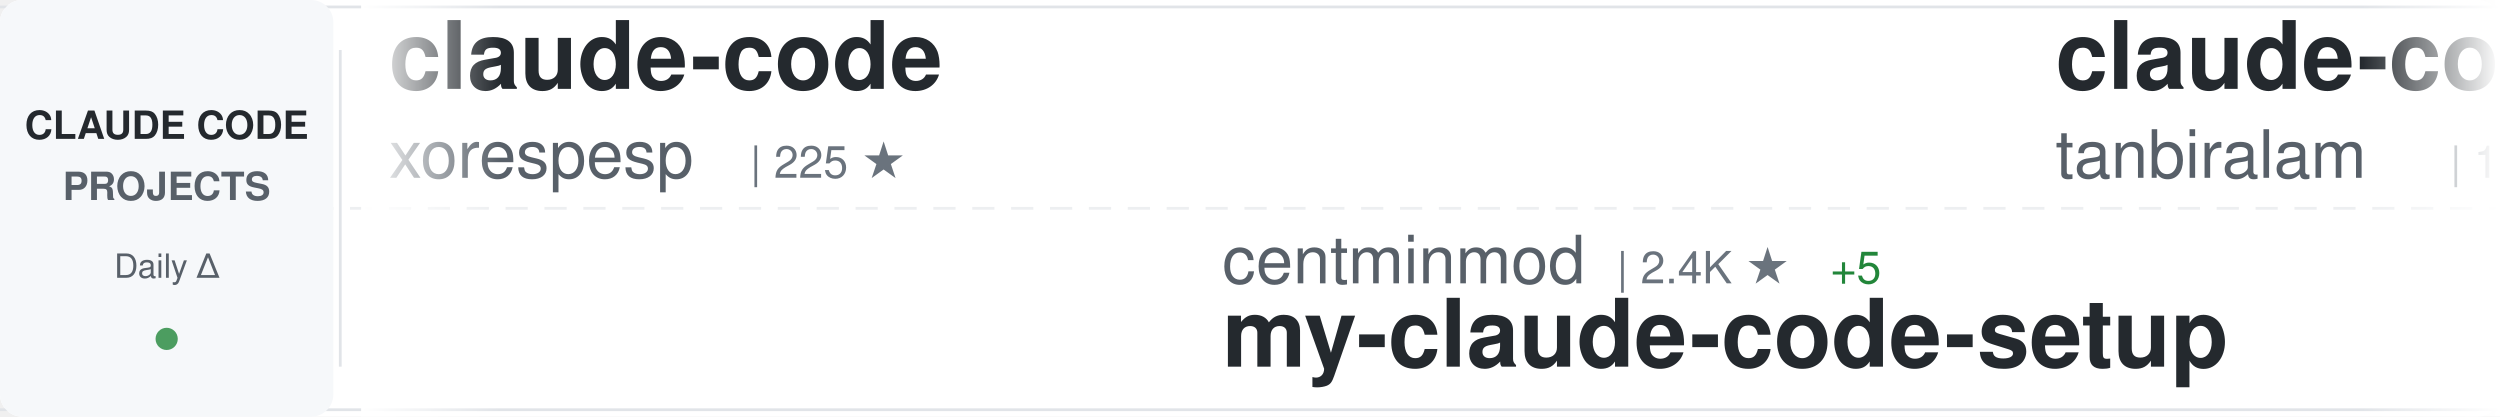
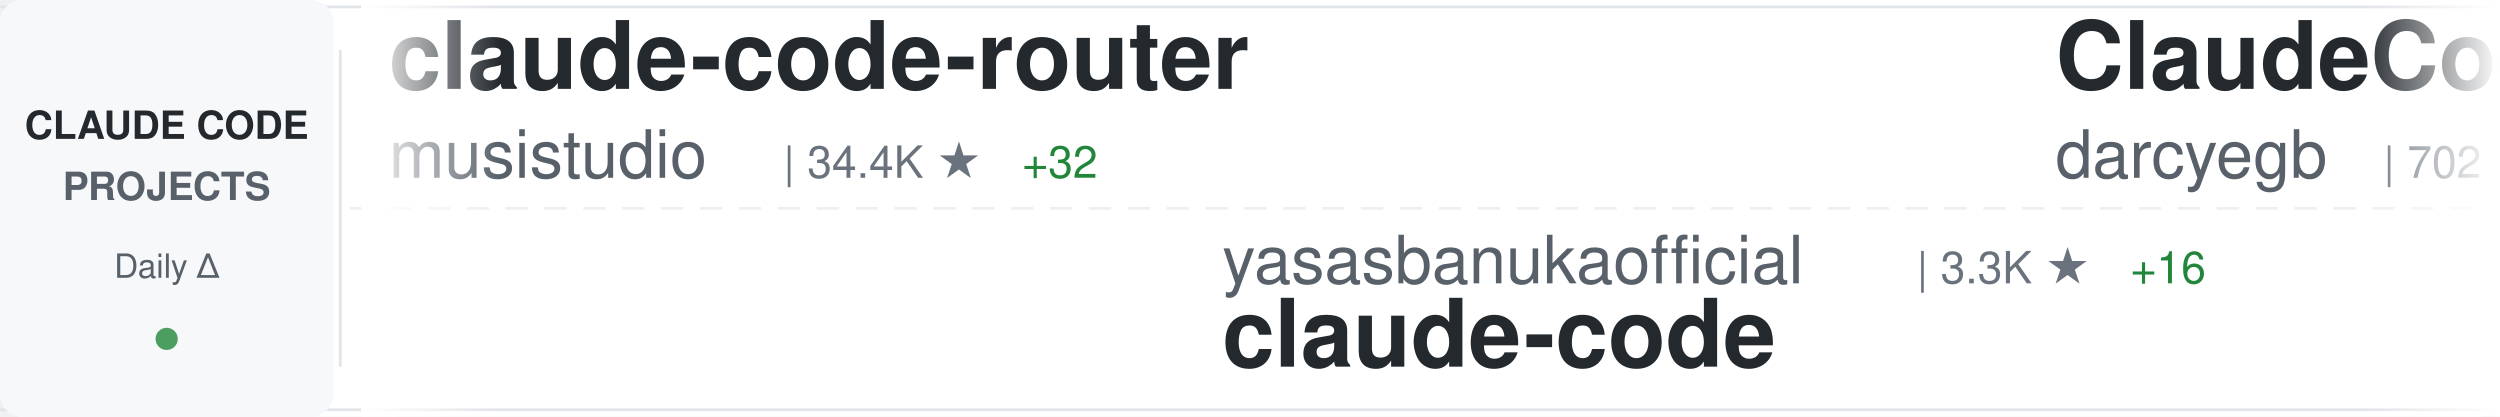
<svg xmlns="http://www.w3.org/2000/svg" width="900" height="150">
  <defs>
    <linearGradient id="awesomeLeftFade" x1="0%" y1="0%" x2="100%" y2="0%">
      <stop offset="0%" style="stop-color:#ffffff;stop-opacity:1" />
      <stop offset="100%" style="stop-color:#ffffff;stop-opacity:0" />
    </linearGradient>
    <linearGradient id="awesomeRightFade" x1="0%" y1="0%" x2="100%" y2="0%">
      <stop offset="0%" style="stop-color:#ffffff;stop-opacity:0" />
      <stop offset="100%" style="stop-color:#ffffff;stop-opacity:1" />
    </linearGradient>
  </defs>
  <rect width="900" height="150" fill="#ffffff" rx="8" />
  <rect x="0" y="2" width="900" height="1" fill="#e1e4e8" />
  <rect x="0" y="147" width="900" height="1" fill="#e1e4e8" />
  <line x1="0" y1="75" x2="900" y2="75" stroke="#e1e4e8" stroke-width="1" stroke-dasharray="8 6" opacity="0.6" />
  <rect x="0" y="0" width="120" height="150" fill="#f6f8fa" rx="8" />
  <text x="60" y="50" font-family="-apple-system, BlinkMacSystemFont, 'Segoe UI', Helvetica, Arial, sans-serif" font-size="14" font-weight="600" fill="#24292e" text-anchor="middle">CLAUDE CODE</text>
  <text x="60" y="72" font-family="-apple-system, BlinkMacSystemFont, 'Segoe UI', Helvetica, Arial, sans-serif" font-size="14" font-weight="600" fill="#586069" text-anchor="middle">PROJECTS</text>
  <text x="60" y="100" font-family="-apple-system, BlinkMacSystemFont, 'Segoe UI', Helvetica, Arial, sans-serif" font-size="12" font-weight="500" fill="#586069" text-anchor="middle">Daily Δ</text>
  <circle cx="60" cy="122" r="4" fill="#22863a" opacity="0.8" />
  <rect x="122" y="18" width="1" height="114" fill="#e1e4e8" />
  <clipPath id="awesomeTickerClip">
    <rect x="130" y="0" width="770" height="150" />
  </clipPath>
  <g clip-path="url(#awesomeTickerClip)">
    <g id="awesomeTickerItems">
      <animateTransform attributeName="transform" attributeType="XML" type="translate" from="0 0" to="-3000 0" dur="54s" repeatCount="indefinite" />
      <g transform="translate(0, 0)">
-         <text x="140" y="32" font-family="-apple-system, BlinkMacSystemFont, 'Segoe UI', Helvetica, Arial, sans-serif" font-size="34" font-weight="600" fill="#24292e">claude-code</text>
-         <text x="140" y="64" font-family="-apple-system, BlinkMacSystemFont, 'Segoe UI', Helvetica, Arial, sans-serif" font-size="24" font-weight="400" fill="#586069">xorespesp</text>
-         <text x="270" y="64" font-family="-apple-system, BlinkMacSystemFont, 'Segoe UI', Helvetica, Arial, sans-serif" font-size="16" font-weight="500" fill="#6a737d">| 225 ★</text>
+         <text x="140" y="32" font-family="-apple-system, BlinkMacSystemFont, 'Segoe UI', Helvetica, Arial, sans-serif" font-size="34" font-weight="600" fill="#24292e">claude-code-router</text>
+         <text x="140" y="64" font-family="-apple-system, BlinkMacSystemFont, 'Segoe UI', Helvetica, Arial, sans-serif" font-size="24" font-weight="400" fill="#586069">musistudio</text>
+         <text x="282" y="64" font-family="-apple-system, BlinkMacSystemFont, 'Segoe UI', Helvetica, Arial, sans-serif" font-size="16" font-weight="500" fill="#6a737d">| 34.4K ★</text>
+         <text x="368" y="64" font-family="-apple-system, BlinkMacSystemFont, 'Segoe UI', Helvetica, Arial, sans-serif" font-size="16" font-weight="500" fill="#22863a"> +32</text>
      </g>
      <g transform="translate(300, 0)">
-         <text x="140" y="102" font-family="-apple-system, BlinkMacSystemFont, 'Segoe UI', Helvetica, Arial, sans-serif" font-size="24" font-weight="400" fill="#586069">centminmod</text>
-         <text x="282" y="102" font-family="-apple-system, BlinkMacSystemFont, 'Segoe UI', Helvetica, Arial, sans-serif" font-size="16" font-weight="500" fill="#6a737d">| 2.4K ★</text>
-         <text x="359" y="102" font-family="-apple-system, BlinkMacSystemFont, 'Segoe UI', Helvetica, Arial, sans-serif" font-size="16" font-weight="500" fill="#22863a"> +5</text>
-         <text x="140" y="132" font-family="-apple-system, BlinkMacSystemFont, 'Segoe UI', Helvetica, Arial, sans-serif" font-size="34" font-weight="600" fill="#24292e">my-claude-code-setup</text>
+         <text x="140" y="102" font-family="-apple-system, BlinkMacSystemFont, 'Segoe UI', Helvetica, Arial, sans-serif" font-size="24" font-weight="400" fill="#586069">yasasbanukaofficial</text>
+         <text x="390" y="102" font-family="-apple-system, BlinkMacSystemFont, 'Segoe UI', Helvetica, Arial, sans-serif" font-size="16" font-weight="500" fill="#6a737d">| 3.3K ★</text>
+         <text x="467" y="102" font-family="-apple-system, BlinkMacSystemFont, 'Segoe UI', Helvetica, Arial, sans-serif" font-size="16" font-weight="500" fill="#22863a"> +16</text>
+         <text x="140" y="132" font-family="-apple-system, BlinkMacSystemFont, 'Segoe UI', Helvetica, Arial, sans-serif" font-size="34" font-weight="600" fill="#24292e">claude-code</text>
      </g>
      <g transform="translate(600, 0)">
-         <text x="140" y="32" font-family="-apple-system, BlinkMacSystemFont, 'Segoe UI', Helvetica, Arial, sans-serif" font-size="34" font-weight="600" fill="#24292e">claude-code</text>
-         <text x="140" y="64" font-family="-apple-system, BlinkMacSystemFont, 'Segoe UI', Helvetica, Arial, sans-serif" font-size="24" font-weight="400" fill="#586069">tanbiralam</text>
-         <text x="282" y="64" font-family="-apple-system, BlinkMacSystemFont, 'Segoe UI', Helvetica, Arial, sans-serif" font-size="16" font-weight="500" fill="#6a737d">| 1.8K ★</text>
-         <text x="359" y="64" font-family="-apple-system, BlinkMacSystemFont, 'Segoe UI', Helvetica, Arial, sans-serif" font-size="16" font-weight="500" fill="#22863a"> +5</text>
+         <text x="140" y="32" font-family="-apple-system, BlinkMacSystemFont, 'Segoe UI', Helvetica, Arial, sans-serif" font-size="34" font-weight="600" fill="#24292e">ClaudeCodeAgents</text>
+         <text x="140" y="64" font-family="-apple-system, BlinkMacSystemFont, 'Segoe UI', Helvetica, Arial, sans-serif" font-size="24" font-weight="400" fill="#586069">darcyegb</text>
+         <text x="258" y="64" font-family="-apple-system, BlinkMacSystemFont, 'Segoe UI', Helvetica, Arial, sans-serif" font-size="16" font-weight="500" fill="#6a737d">| 702 ★</text>
+         <text x="326" y="64" font-family="-apple-system, BlinkMacSystemFont, 'Segoe UI', Helvetica, Arial, sans-serif" font-size="16" font-weight="500" fill="#22863a"> +1</text>
      </g>
      <g transform="translate(900, 0)">
-         <text x="140" y="102" font-family="-apple-system, BlinkMacSystemFont, 'Segoe UI', Helvetica, Arial, sans-serif" font-size="24" font-weight="400" fill="#586069">disler</text>
-         <text x="234" y="102" font-family="-apple-system, BlinkMacSystemFont, 'Segoe UI', Helvetica, Arial, sans-serif" font-size="16" font-weight="500" fill="#6a737d">| 3.7K ★</text>
-         <text x="311" y="102" font-family="-apple-system, BlinkMacSystemFont, 'Segoe UI', Helvetica, Arial, sans-serif" font-size="16" font-weight="500" fill="#22863a"> +5</text>
-         <text x="140" y="132" font-family="-apple-system, BlinkMacSystemFont, 'Segoe UI', Helvetica, Arial, sans-serif" font-size="34" font-weight="600" fill="#24292e">claude-code-hooks-master...</text>
+         <text x="140" y="102" font-family="-apple-system, BlinkMacSystemFont, 'Segoe UI', Helvetica, Arial, sans-serif" font-size="24" font-weight="400" fill="#586069">multica-ai</text>
+         <text x="282" y="102" font-family="-apple-system, BlinkMacSystemFont, 'Segoe UI', Helvetica, Arial, sans-serif" font-size="16" font-weight="500" fill="#6a737d">| 159.0K ★</text>
+         <text x="377" y="102" font-family="-apple-system, BlinkMacSystemFont, 'Segoe UI', Helvetica, Arial, sans-serif" font-size="16" font-weight="500" fill="#22863a"> +1.9K</text>
+         <text x="140" y="132" font-family="-apple-system, BlinkMacSystemFont, 'Segoe UI', Helvetica, Arial, sans-serif" font-size="34" font-weight="600" fill="#24292e">andrej-karpathy-skills</text>
      </g>
      <g transform="translate(1200, 0)">
        <text x="140" y="32" font-family="-apple-system, BlinkMacSystemFont, 'Segoe UI', Helvetica, Arial, sans-serif" font-size="34" font-weight="600" fill="#24292e">claude-code</text>
-         <text x="140" y="64" font-family="-apple-system, BlinkMacSystemFont, 'Segoe UI', Helvetica, Arial, sans-serif" font-size="24" font-weight="400" fill="#586069">RishabhK103</text>
-         <text x="294" y="64" font-family="-apple-system, BlinkMacSystemFont, 'Segoe UI', Helvetica, Arial, sans-serif" font-size="16" font-weight="500" fill="#6a737d">| 85 ★</text>
-         <text x="353" y="64" font-family="-apple-system, BlinkMacSystemFont, 'Segoe UI', Helvetica, Arial, sans-serif" font-size="16" font-weight="500" fill="#22863a"> +1</text>
+         <text x="140" y="64" font-family="-apple-system, BlinkMacSystemFont, 'Segoe UI', Helvetica, Arial, sans-serif" font-size="24" font-weight="400" fill="#586069">anthropics</text>
+         <text x="282" y="64" font-family="-apple-system, BlinkMacSystemFont, 'Segoe UI', Helvetica, Arial, sans-serif" font-size="16" font-weight="500" fill="#6a737d">| 127.0K ★</text>
+         <text x="377" y="64" font-family="-apple-system, BlinkMacSystemFont, 'Segoe UI', Helvetica, Arial, sans-serif" font-size="16" font-weight="500" fill="#22863a"> +304</text>
      </g>
      <g transform="translate(1500, 0)">
-         <text x="140" y="102" font-family="-apple-system, BlinkMacSystemFont, 'Segoe UI', Helvetica, Arial, sans-serif" font-size="24" font-weight="400" fill="#586069">T-Lab-CUHKSZ</text>
-         <text x="306" y="102" font-family="-apple-system, BlinkMacSystemFont, 'Segoe UI', Helvetica, Arial, sans-serif" font-size="16" font-weight="500" fill="#6a737d">| 314 ★</text>
-         <text x="140" y="132" font-family="-apple-system, BlinkMacSystemFont, 'Segoe UI', Helvetica, Arial, sans-serif" font-size="34" font-weight="600" fill="#24292e">claude-code</text>
+         <text x="140" y="102" font-family="-apple-system, BlinkMacSystemFont, 'Segoe UI', Helvetica, Arial, sans-serif" font-size="24" font-weight="400" fill="#586069">sugyan</text>
+         <text x="234" y="102" font-family="-apple-system, BlinkMacSystemFont, 'Segoe UI', Helvetica, Arial, sans-serif" font-size="16" font-weight="500" fill="#6a737d">| 1.1K ★</text>
+         <text x="311" y="102" font-family="-apple-system, BlinkMacSystemFont, 'Segoe UI', Helvetica, Arial, sans-serif" font-size="16" font-weight="500" fill="#22863a"> +1</text>
+         <text x="140" y="132" font-family="-apple-system, BlinkMacSystemFont, 'Segoe UI', Helvetica, Arial, sans-serif" font-size="34" font-weight="600" fill="#24292e">claude-code-webui</text>
      </g>
      <g transform="translate(1800, 0)">
-         <text x="140" y="32" font-family="-apple-system, BlinkMacSystemFont, 'Segoe UI', Helvetica, Arial, sans-serif" font-size="34" font-weight="600" fill="#24292e">claude-code-reverse</text>
-         <text x="140" y="64" font-family="-apple-system, BlinkMacSystemFont, 'Segoe UI', Helvetica, Arial, sans-serif" font-size="24" font-weight="400" fill="#586069">Yuyz0112</text>
-         <text x="258" y="64" font-family="-apple-system, BlinkMacSystemFont, 'Segoe UI', Helvetica, Arial, sans-serif" font-size="16" font-weight="500" fill="#6a737d">| 2.4K ★</text>
-         <text x="335" y="64" font-family="-apple-system, BlinkMacSystemFont, 'Segoe UI', Helvetica, Arial, sans-serif" font-size="16" font-weight="500" fill="#22863a"> +1</text>
+         <text x="140" y="32" font-family="-apple-system, BlinkMacSystemFont, 'Segoe UI', Helvetica, Arial, sans-serif" font-size="34" font-weight="600" fill="#24292e">claude-code-harness</text>
+         <text x="140" y="64" font-family="-apple-system, BlinkMacSystemFont, 'Segoe UI', Helvetica, Arial, sans-serif" font-size="24" font-weight="400" fill="#586069">Chachamaru127</text>
+         <text x="318" y="64" font-family="-apple-system, BlinkMacSystemFont, 'Segoe UI', Helvetica, Arial, sans-serif" font-size="16" font-weight="500" fill="#6a737d">| 1.8K ★</text>
+         <text x="395" y="64" font-family="-apple-system, BlinkMacSystemFont, 'Segoe UI', Helvetica, Arial, sans-serif" font-size="16" font-weight="500" fill="#22863a"> +123</text>
      </g>
      <g transform="translate(2100, 0)">
-         <text x="140" y="102" font-family="-apple-system, BlinkMacSystemFont, 'Segoe UI', Helvetica, Arial, sans-serif" font-size="24" font-weight="400" fill="#586069">Tinkeringg-Lab</text>
-         <text x="330" y="102" font-family="-apple-system, BlinkMacSystemFont, 'Segoe UI', Helvetica, Arial, sans-serif" font-size="16" font-weight="500" fill="#6a737d">| 205 ★</text>
+         <text x="140" y="102" font-family="-apple-system, BlinkMacSystemFont, 'Segoe UI', Helvetica, Arial, sans-serif" font-size="24" font-weight="400" fill="#586069">Onewon</text>
+         <text x="234" y="102" font-family="-apple-system, BlinkMacSystemFont, 'Segoe UI', Helvetica, Arial, sans-serif" font-size="16" font-weight="500" fill="#6a737d">| 181 ★</text>
+         <text x="302" y="102" font-family="-apple-system, BlinkMacSystemFont, 'Segoe UI', Helvetica, Arial, sans-serif" font-size="16" font-weight="500" fill="#22863a"> +1</text>
        <text x="140" y="132" font-family="-apple-system, BlinkMacSystemFont, 'Segoe UI', Helvetica, Arial, sans-serif" font-size="34" font-weight="600" fill="#24292e">claude-code</text>
      </g>
      <g transform="translate(2400, 0)">
-         <text x="140" y="32" font-family="-apple-system, BlinkMacSystemFont, 'Segoe UI', Helvetica, Arial, sans-serif" font-size="34" font-weight="600" fill="#24292e">claude-code</text>
-         <text x="140" y="64" font-family="-apple-system, BlinkMacSystemFont, 'Segoe UI', Helvetica, Arial, sans-serif" font-size="24" font-weight="400" fill="#586069">mehmoodosman</text>
-         <text x="306" y="64" font-family="-apple-system, BlinkMacSystemFont, 'Segoe UI', Helvetica, Arial, sans-serif" font-size="16" font-weight="500" fill="#6a737d">| 168 ★</text>
+         <text x="140" y="32" font-family="-apple-system, BlinkMacSystemFont, 'Segoe UI', Helvetica, Arial, sans-serif" font-size="34" font-weight="600" fill="#24292e">claude-code-sub-agents</text>
+         <text x="140" y="64" font-family="-apple-system, BlinkMacSystemFont, 'Segoe UI', Helvetica, Arial, sans-serif" font-size="24" font-weight="400" fill="#586069">lst97</text>
+         <text x="222" y="64" font-family="-apple-system, BlinkMacSystemFont, 'Segoe UI', Helvetica, Arial, sans-serif" font-size="16" font-weight="500" fill="#6a737d">| 1.6K ★</text>
+         <text x="299" y="64" font-family="-apple-system, BlinkMacSystemFont, 'Segoe UI', Helvetica, Arial, sans-serif" font-size="16" font-weight="500" fill="#22863a"> +1</text>
      </g>
      <g transform="translate(2700, 0)">
-         <text x="140" y="102" font-family="-apple-system, BlinkMacSystemFont, 'Segoe UI', Helvetica, Arial, sans-serif" font-size="24" font-weight="400" fill="#586069">anthropics</text>
-         <text x="282" y="102" font-family="-apple-system, BlinkMacSystemFont, 'Segoe UI', Helvetica, Arial, sans-serif" font-size="16" font-weight="500" fill="#6a737d">| 7.8K ★</text>
-         <text x="359" y="102" font-family="-apple-system, BlinkMacSystemFont, 'Segoe UI', Helvetica, Arial, sans-serif" font-size="16" font-weight="500" fill="#22863a"> +15</text>
-         <text x="140" y="132" font-family="-apple-system, BlinkMacSystemFont, 'Segoe UI', Helvetica, Arial, sans-serif" font-size="34" font-weight="600" fill="#24292e">claude-code-action</text>
+         <text x="140" y="102" font-family="-apple-system, BlinkMacSystemFont, 'Segoe UI', Helvetica, Arial, sans-serif" font-size="24" font-weight="400" fill="#586069">sickn33</text>
+         <text x="246" y="102" font-family="-apple-system, BlinkMacSystemFont, 'Segoe UI', Helvetica, Arial, sans-serif" font-size="16" font-weight="500" fill="#6a737d">| 38.9K ★</text>
+         <text x="332" y="102" font-family="-apple-system, BlinkMacSystemFont, 'Segoe UI', Helvetica, Arial, sans-serif" font-size="16" font-weight="500" fill="#22863a"> +113</text>
+         <text x="140" y="132" font-family="-apple-system, BlinkMacSystemFont, 'Segoe UI', Helvetica, Arial, sans-serif" font-size="34" font-weight="600" fill="#24292e">antigravity-awesome-skil...</text>
      </g>
      <g transform="translate(3000, 0)">
-         <text x="140" y="32" font-family="-apple-system, BlinkMacSystemFont, 'Segoe UI', Helvetica, Arial, sans-serif" font-size="34" font-weight="600" fill="#24292e">claude-code</text>
-         <text x="140" y="64" font-family="-apple-system, BlinkMacSystemFont, 'Segoe UI', Helvetica, Arial, sans-serif" font-size="24" font-weight="400" fill="#586069">xorespesp</text>
-         <text x="270" y="64" font-family="-apple-system, BlinkMacSystemFont, 'Segoe UI', Helvetica, Arial, sans-serif" font-size="16" font-weight="500" fill="#6a737d">| 225 ★</text>
+         <text x="140" y="32" font-family="-apple-system, BlinkMacSystemFont, 'Segoe UI', Helvetica, Arial, sans-serif" font-size="34" font-weight="600" fill="#24292e">claude-code-router</text>
+         <text x="140" y="64" font-family="-apple-system, BlinkMacSystemFont, 'Segoe UI', Helvetica, Arial, sans-serif" font-size="24" font-weight="400" fill="#586069">musistudio</text>
+         <text x="282" y="64" font-family="-apple-system, BlinkMacSystemFont, 'Segoe UI', Helvetica, Arial, sans-serif" font-size="16" font-weight="500" fill="#6a737d">| 34.4K ★</text>
+         <text x="368" y="64" font-family="-apple-system, BlinkMacSystemFont, 'Segoe UI', Helvetica, Arial, sans-serif" font-size="16" font-weight="500" fill="#22863a"> +32</text>
      </g>
      <g transform="translate(3300, 0)">
-         <text x="140" y="102" font-family="-apple-system, BlinkMacSystemFont, 'Segoe UI', Helvetica, Arial, sans-serif" font-size="24" font-weight="400" fill="#586069">centminmod</text>
-         <text x="282" y="102" font-family="-apple-system, BlinkMacSystemFont, 'Segoe UI', Helvetica, Arial, sans-serif" font-size="16" font-weight="500" fill="#6a737d">| 2.4K ★</text>
-         <text x="359" y="102" font-family="-apple-system, BlinkMacSystemFont, 'Segoe UI', Helvetica, Arial, sans-serif" font-size="16" font-weight="500" fill="#22863a"> +5</text>
-         <text x="140" y="132" font-family="-apple-system, BlinkMacSystemFont, 'Segoe UI', Helvetica, Arial, sans-serif" font-size="34" font-weight="600" fill="#24292e">my-claude-code-setup</text>
+         <text x="140" y="102" font-family="-apple-system, BlinkMacSystemFont, 'Segoe UI', Helvetica, Arial, sans-serif" font-size="24" font-weight="400" fill="#586069">yasasbanukaofficial</text>
+         <text x="390" y="102" font-family="-apple-system, BlinkMacSystemFont, 'Segoe UI', Helvetica, Arial, sans-serif" font-size="16" font-weight="500" fill="#6a737d">| 3.3K ★</text>
+         <text x="467" y="102" font-family="-apple-system, BlinkMacSystemFont, 'Segoe UI', Helvetica, Arial, sans-serif" font-size="16" font-weight="500" fill="#22863a"> +16</text>
+         <text x="140" y="132" font-family="-apple-system, BlinkMacSystemFont, 'Segoe UI', Helvetica, Arial, sans-serif" font-size="34" font-weight="600" fill="#24292e">claude-code</text>
      </g>
      <g transform="translate(3600, 0)">
-         <text x="140" y="32" font-family="-apple-system, BlinkMacSystemFont, 'Segoe UI', Helvetica, Arial, sans-serif" font-size="34" font-weight="600" fill="#24292e">claude-code</text>
-         <text x="140" y="64" font-family="-apple-system, BlinkMacSystemFont, 'Segoe UI', Helvetica, Arial, sans-serif" font-size="24" font-weight="400" fill="#586069">tanbiralam</text>
-         <text x="282" y="64" font-family="-apple-system, BlinkMacSystemFont, 'Segoe UI', Helvetica, Arial, sans-serif" font-size="16" font-weight="500" fill="#6a737d">| 1.8K ★</text>
-         <text x="359" y="64" font-family="-apple-system, BlinkMacSystemFont, 'Segoe UI', Helvetica, Arial, sans-serif" font-size="16" font-weight="500" fill="#22863a"> +5</text>
+         <text x="140" y="32" font-family="-apple-system, BlinkMacSystemFont, 'Segoe UI', Helvetica, Arial, sans-serif" font-size="34" font-weight="600" fill="#24292e">ClaudeCodeAgents</text>
+         <text x="140" y="64" font-family="-apple-system, BlinkMacSystemFont, 'Segoe UI', Helvetica, Arial, sans-serif" font-size="24" font-weight="400" fill="#586069">darcyegb</text>
+         <text x="258" y="64" font-family="-apple-system, BlinkMacSystemFont, 'Segoe UI', Helvetica, Arial, sans-serif" font-size="16" font-weight="500" fill="#6a737d">| 702 ★</text>
+         <text x="326" y="64" font-family="-apple-system, BlinkMacSystemFont, 'Segoe UI', Helvetica, Arial, sans-serif" font-size="16" font-weight="500" fill="#22863a"> +1</text>
      </g>
      <g transform="translate(3900, 0)">
-         <text x="140" y="102" font-family="-apple-system, BlinkMacSystemFont, 'Segoe UI', Helvetica, Arial, sans-serif" font-size="24" font-weight="400" fill="#586069">disler</text>
-         <text x="234" y="102" font-family="-apple-system, BlinkMacSystemFont, 'Segoe UI', Helvetica, Arial, sans-serif" font-size="16" font-weight="500" fill="#6a737d">| 3.7K ★</text>
-         <text x="311" y="102" font-family="-apple-system, BlinkMacSystemFont, 'Segoe UI', Helvetica, Arial, sans-serif" font-size="16" font-weight="500" fill="#22863a"> +5</text>
-         <text x="140" y="132" font-family="-apple-system, BlinkMacSystemFont, 'Segoe UI', Helvetica, Arial, sans-serif" font-size="34" font-weight="600" fill="#24292e">claude-code-hooks-master...</text>
+         <text x="140" y="102" font-family="-apple-system, BlinkMacSystemFont, 'Segoe UI', Helvetica, Arial, sans-serif" font-size="24" font-weight="400" fill="#586069">multica-ai</text>
+         <text x="282" y="102" font-family="-apple-system, BlinkMacSystemFont, 'Segoe UI', Helvetica, Arial, sans-serif" font-size="16" font-weight="500" fill="#6a737d">| 159.0K ★</text>
+         <text x="377" y="102" font-family="-apple-system, BlinkMacSystemFont, 'Segoe UI', Helvetica, Arial, sans-serif" font-size="16" font-weight="500" fill="#22863a"> +1.9K</text>
+         <text x="140" y="132" font-family="-apple-system, BlinkMacSystemFont, 'Segoe UI', Helvetica, Arial, sans-serif" font-size="34" font-weight="600" fill="#24292e">andrej-karpathy-skills</text>
      </g>
    </g>
  </g>
  <rect x="130" y="0" width="50" height="150" fill="url(#awesomeLeftFade)" />
  <rect x="850" y="0" width="50" height="150" fill="url(#awesomeRightFade)" />
</svg>
